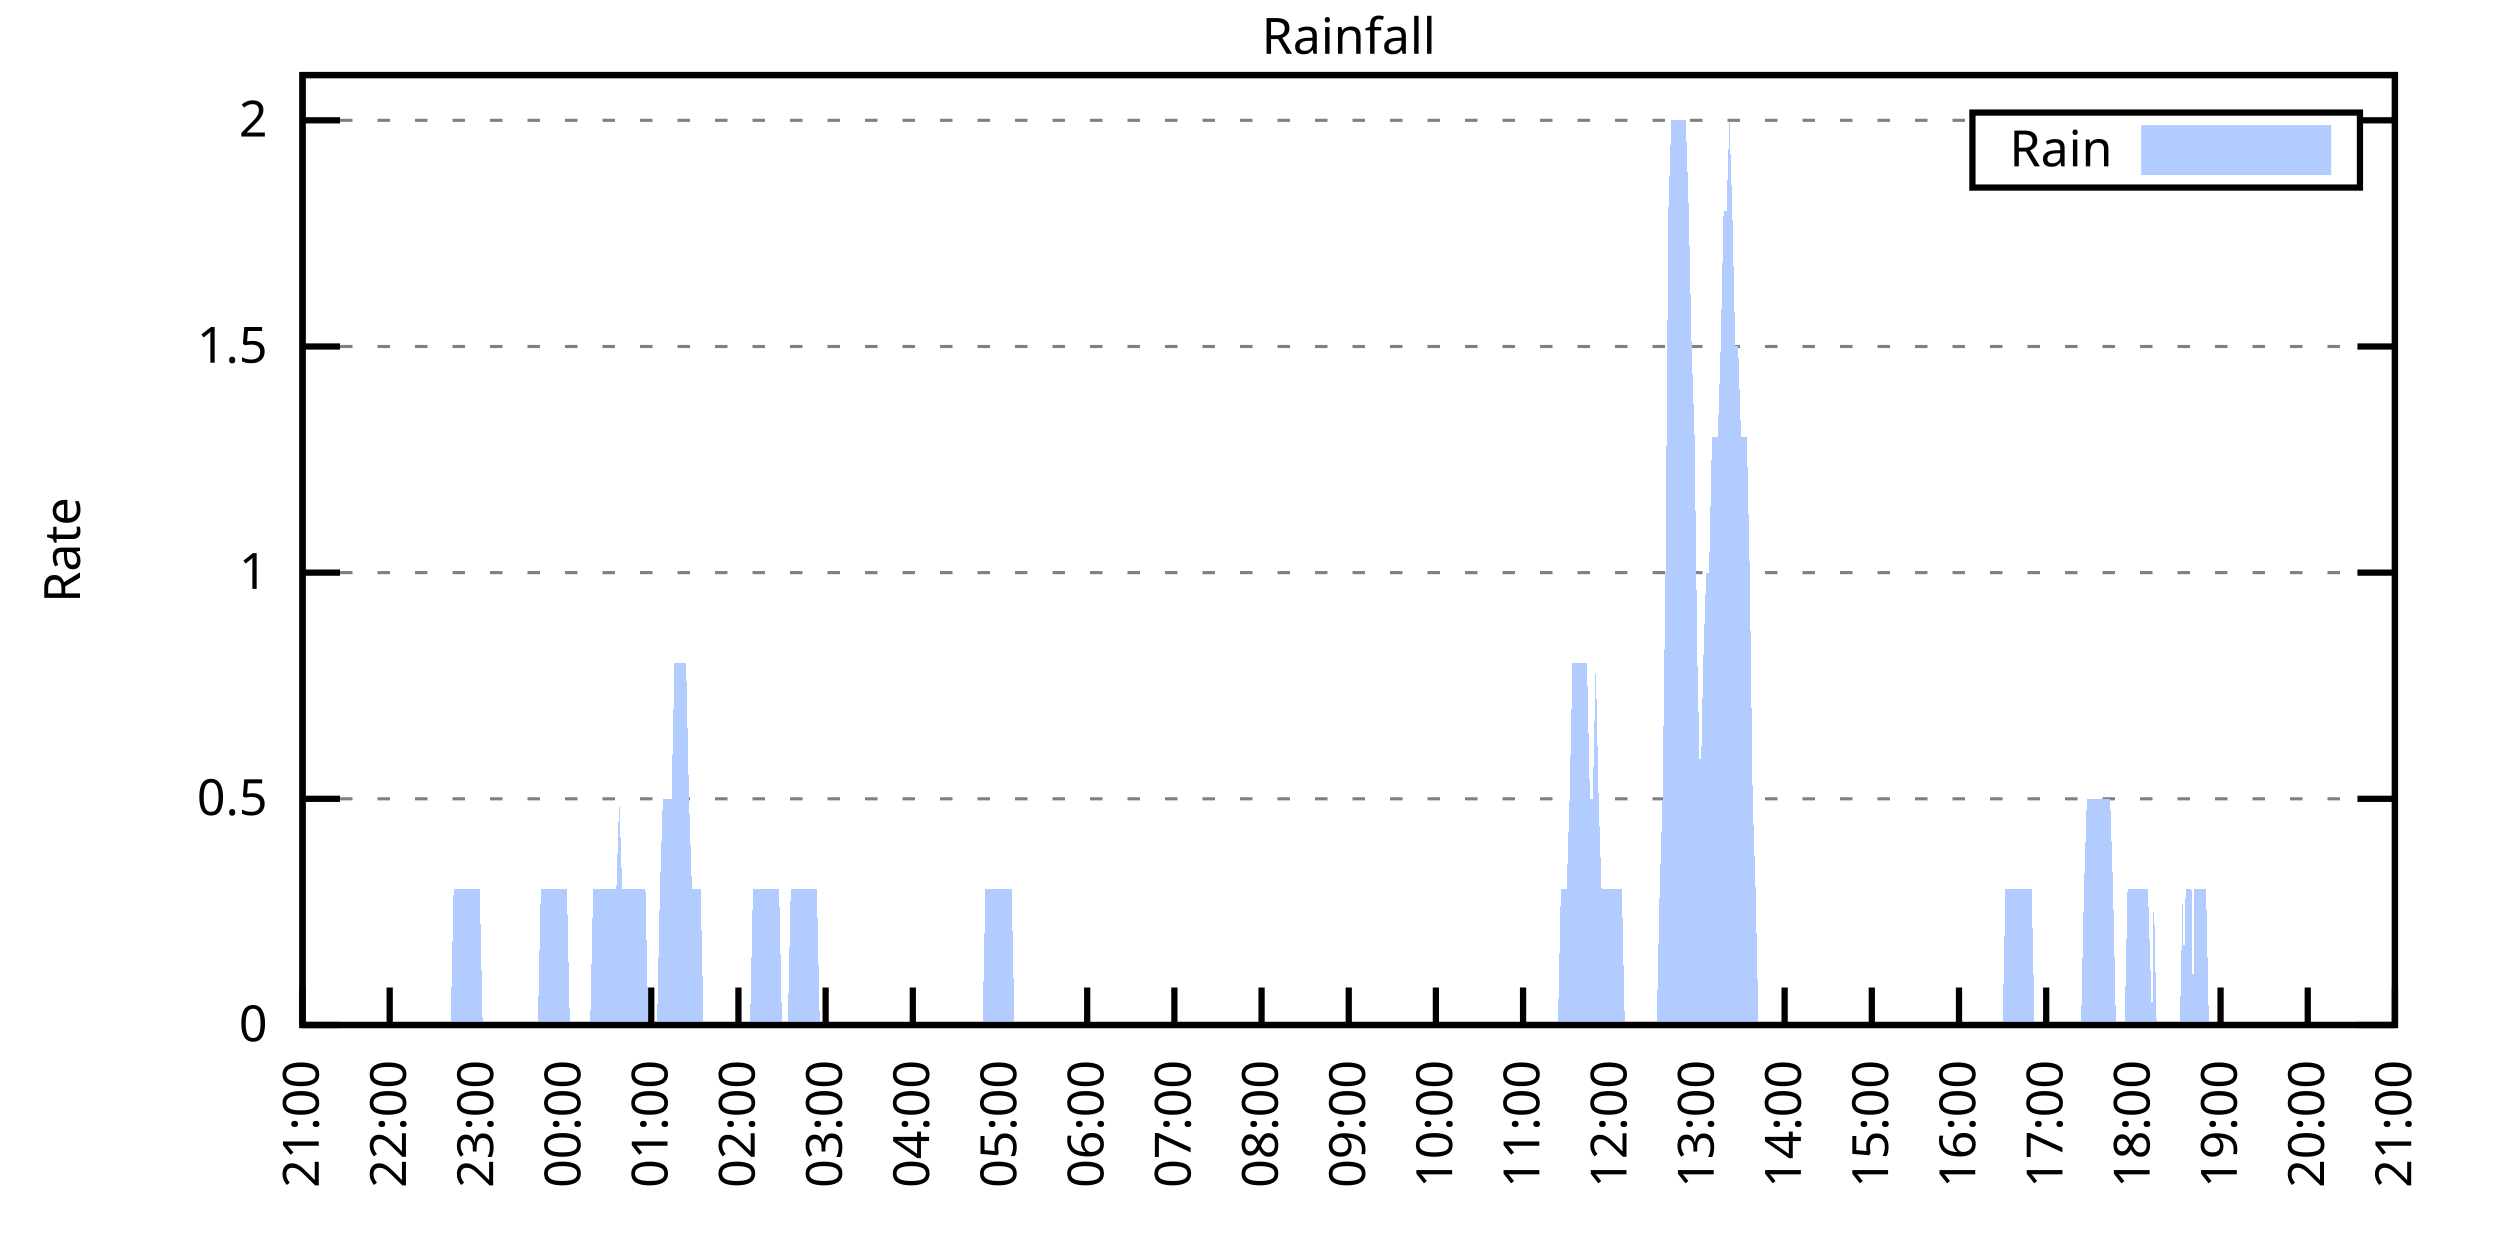
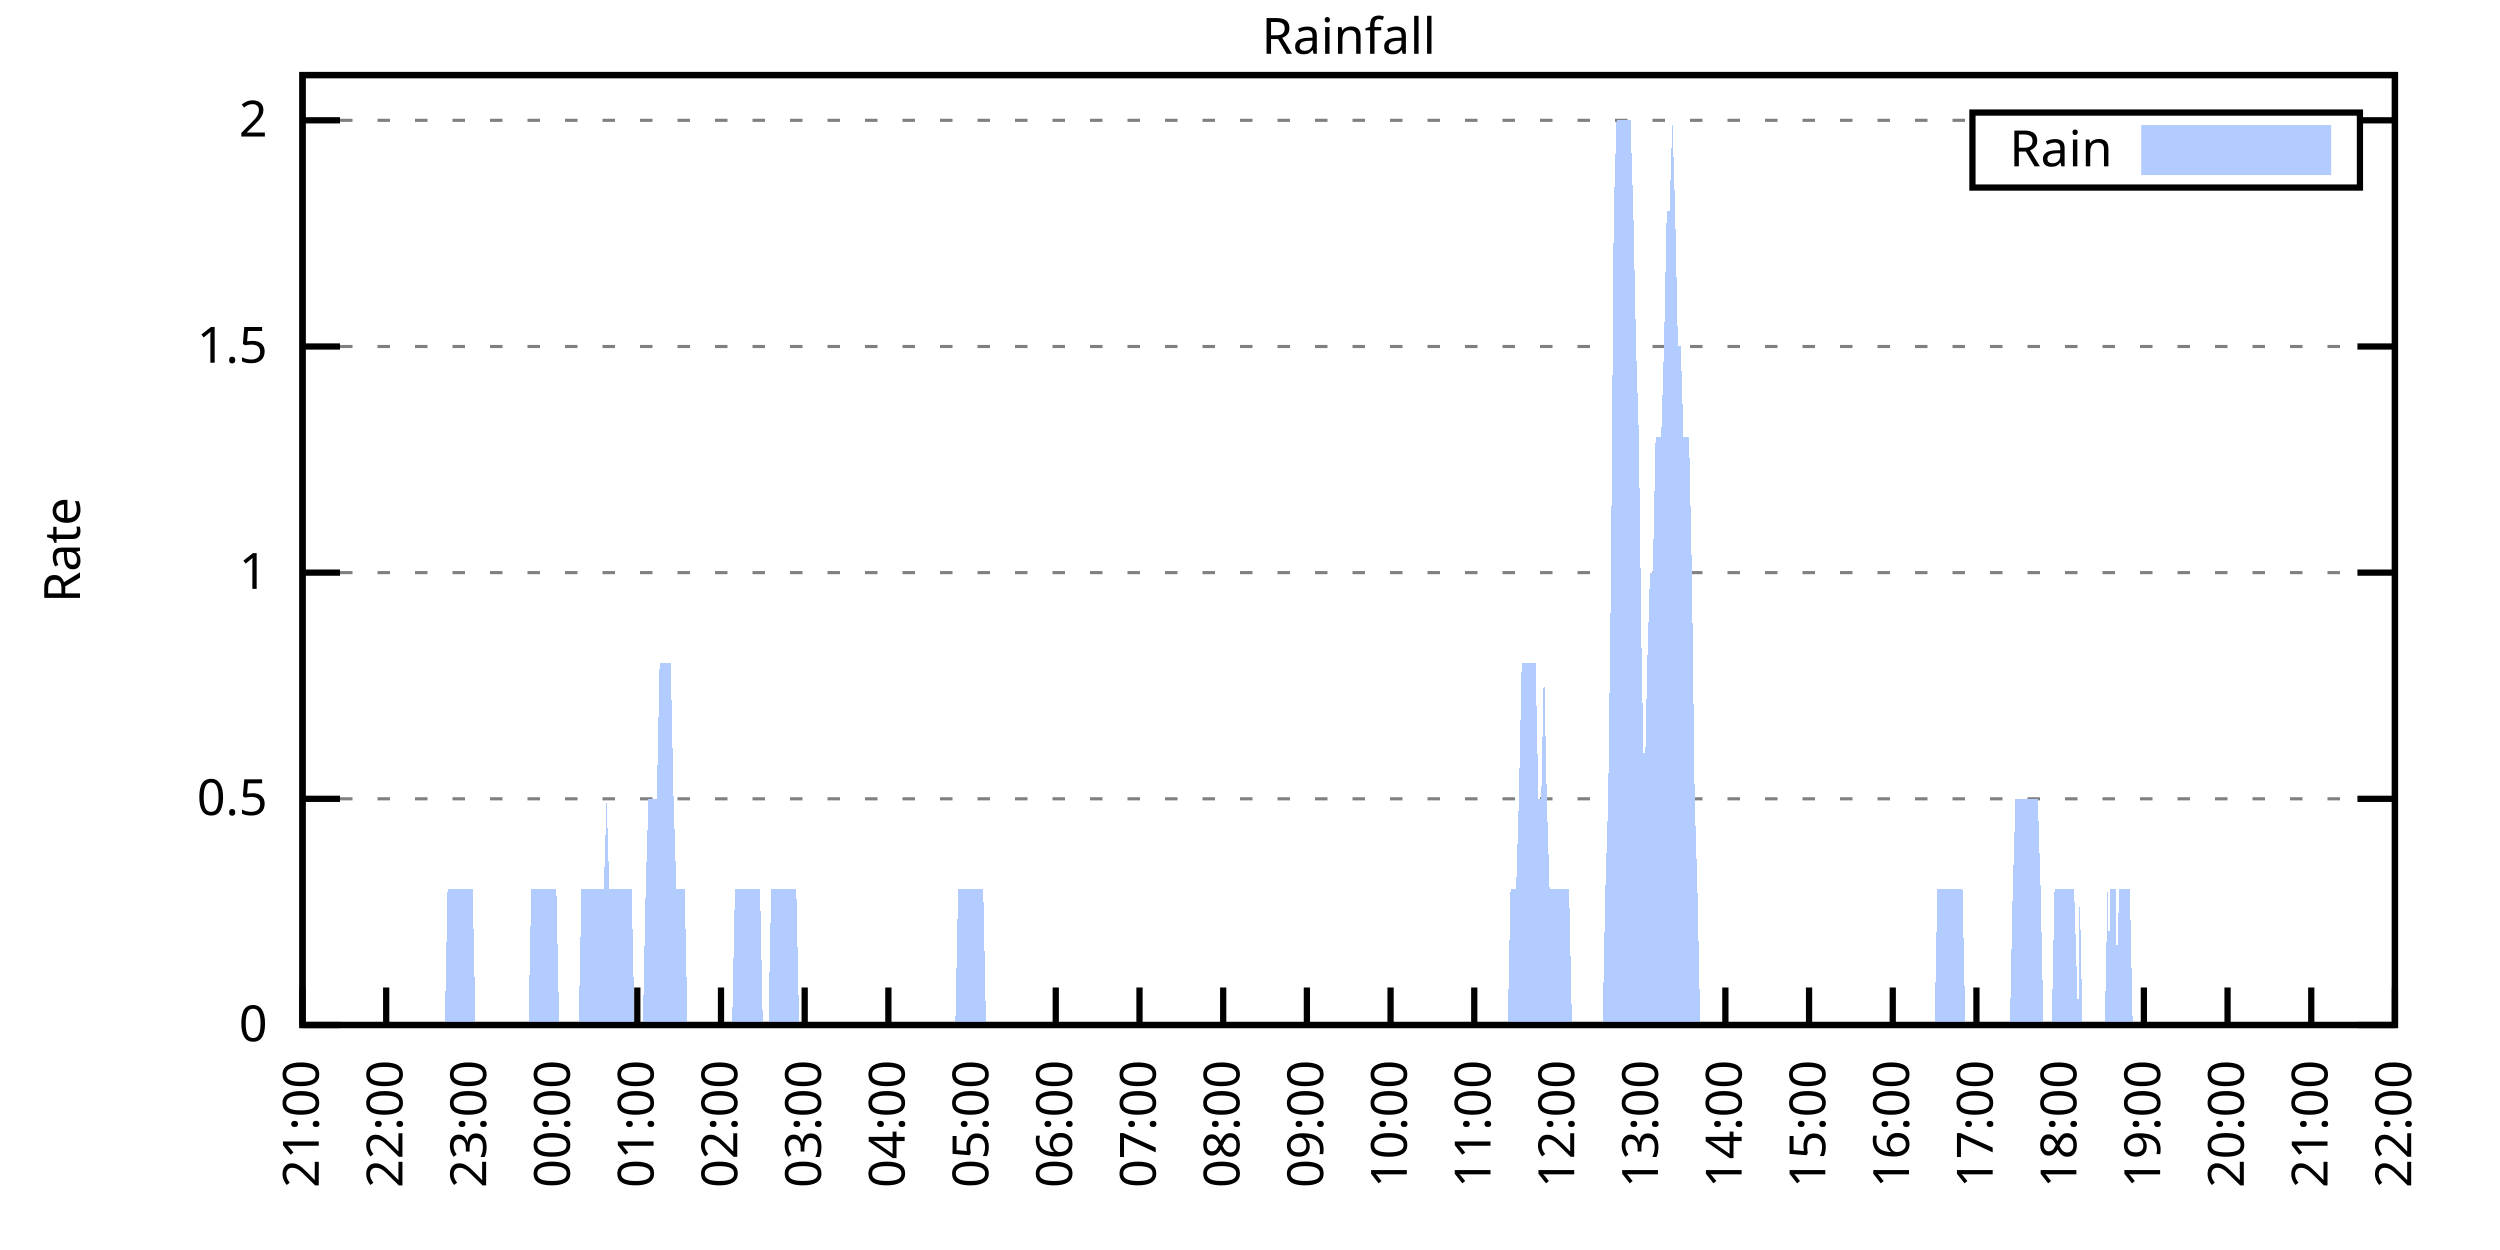
<svg xmlns="http://www.w3.org/2000/svg" xmlns:xlink="http://www.w3.org/1999/xlink" width="400" height="200" viewBox="0 0 400 200">
  <g id="gnuplot_canvas">
    <rect x="0" y="0" width="400" height="200" fill="none" />
    <defs>
      <circle id="gpDot" r="0.5" stroke-width="0.5" stroke="currentColor" />
      <path id="gpPt0" stroke-width="0.333" stroke="currentColor" d="M-1,0 h2 M0,-1 v2" />
      <path id="gpPt1" stroke-width="0.333" stroke="currentColor" d="M-1,-1 L1,1 M1,-1 L-1,1" />
      <path id="gpPt2" stroke-width="0.333" stroke="currentColor" d="M-1,0 L1,0 M0,-1 L0,1 M-1,-1 L1,1 M-1,1 L1,-1" />
      <rect id="gpPt3" stroke-width="0.333" stroke="currentColor" x="-1" y="-1" width="2" height="2" />
      <rect id="gpPt4" stroke-width="0.333" stroke="currentColor" fill="currentColor" x="-1" y="-1" width="2" height="2" />
      <circle id="gpPt5" stroke-width="0.333" stroke="currentColor" cx="0" cy="0" r="1" />
      <use xlink:href="#gpPt5" id="gpPt6" fill="currentColor" stroke="none" />
      <path id="gpPt7" stroke-width="0.333" stroke="currentColor" d="M0,-1.33 L-1.33,0.67 L1.33,0.67 z" />
      <use xlink:href="#gpPt7" id="gpPt8" fill="currentColor" stroke="none" />
      <use xlink:href="#gpPt7" id="gpPt9" stroke="currentColor" transform="rotate(180)" />
      <use xlink:href="#gpPt9" id="gpPt10" fill="currentColor" stroke="none" />
      <use xlink:href="#gpPt3" id="gpPt11" stroke="currentColor" transform="rotate(45)" />
      <use xlink:href="#gpPt11" id="gpPt12" fill="currentColor" stroke="none" />
      <path id="gpPt13" stroke-width="0.333" stroke="currentColor" d="M0,1.330 L1.265,0.411 L0.782,-1.067 L-0.782,-1.076 L-1.265,0.411 z" />
      <use xlink:href="#gpPt13" id="gpPt14" fill="currentColor" stroke="none" />
      <filter id="textbox" filterUnits="objectBoundingBox" x="0" y="0" height="1" width="1">
        <feFlood flood-color="white" flood-opacity="1" result="bgnd" />
        <feComposite in="SourceGraphic" in2="bgnd" operator="atop" />
      </filter>
      <filter id="greybox" filterUnits="objectBoundingBox" x="0" y="0" height="1" width="1">
        <feFlood flood-color="lightgrey" flood-opacity="1" result="grey" />
        <feComposite in="SourceGraphic" in2="grey" operator="atop" />
      </filter>
    </defs>
    <g fill="none" color="white" stroke="currentColor" stroke-width="1.00" stroke-linecap="butt" stroke-linejoin="miter">
</g>
    <g fill="none" color="black" stroke="currentColor" stroke-width="1.00" stroke-linecap="butt" stroke-linejoin="miter">
      <g stroke="none" shape-rendering="crispEdges">
        <polygon fill="rgb(255, 255, 255)" points="48.40,164.00 383.18,164.00 383.18,12.02 48.40,12.02 " />
      </g>
    </g>
    <g fill="none" color="black" stroke="currentColor" stroke-width="1.00" stroke-linecap="butt" stroke-linejoin="miter">
</g>
    <g fill="none" color="black" stroke="black" stroke-width="0.50" stroke-linecap="butt" stroke-linejoin="miter">
</g>
    <g fill="none" color="gray" stroke="currentColor" stroke-width="0.50" stroke-linecap="butt" stroke-linejoin="miter">
      <path stroke="gray" stroke-dasharray="2,4" class="gridline" d="M48.40,164.00 L383.19,164.00  " />
    </g>
    <g fill="none" color="gray" stroke="gray" stroke-width="1.00" stroke-linecap="butt" stroke-linejoin="miter">
</g>
    <g fill="none" color="black" stroke="currentColor" stroke-width="1.00" stroke-linecap="butt" stroke-linejoin="miter">
      <path stroke="black" d="M48.40,164.00 L54.40,164.00 M383.19,164.00 L377.19,164.00  " />
      <g transform="translate(42.80,166.60)" stroke="none" fill="black" font-family="Sans" font-size="8.00" text-anchor="end">
        <text>
          <tspan font-family="Sans"> 0</tspan>
        </text>
      </g>
    </g>
    <g fill="none" color="black" stroke="currentColor" stroke-width="1.00" stroke-linecap="butt" stroke-linejoin="miter">
</g>
    <g fill="none" color="black" stroke="black" stroke-width="0.50" stroke-linecap="butt" stroke-linejoin="miter">
</g>
    <g fill="none" color="gray" stroke="currentColor" stroke-width="0.50" stroke-linecap="butt" stroke-linejoin="miter">
      <path stroke="gray" stroke-dasharray="2,4" class="gridline" d="M48.40,127.81 L383.19,127.81  " />
    </g>
    <g fill="none" color="gray" stroke="gray" stroke-width="1.00" stroke-linecap="butt" stroke-linejoin="miter">
</g>
    <g fill="none" color="black" stroke="currentColor" stroke-width="1.00" stroke-linecap="butt" stroke-linejoin="miter">
      <path stroke="black" d="M48.40,127.81 L54.40,127.81 M383.19,127.81 L377.19,127.81  " />
      <g transform="translate(42.80,130.41)" stroke="none" fill="black" font-family="Sans" font-size="8.00" text-anchor="end">
        <text>
          <tspan font-family="Sans"> 0.5</tspan>
        </text>
      </g>
    </g>
    <g fill="none" color="black" stroke="currentColor" stroke-width="1.00" stroke-linecap="butt" stroke-linejoin="miter">
</g>
    <g fill="none" color="black" stroke="black" stroke-width="0.50" stroke-linecap="butt" stroke-linejoin="miter">
</g>
    <g fill="none" color="gray" stroke="currentColor" stroke-width="0.50" stroke-linecap="butt" stroke-linejoin="miter">
      <path stroke="gray" stroke-dasharray="2,4" class="gridline" d="M48.40,91.62 L383.19,91.62  " />
    </g>
    <g fill="none" color="gray" stroke="gray" stroke-width="1.00" stroke-linecap="butt" stroke-linejoin="miter">
</g>
    <g fill="none" color="black" stroke="currentColor" stroke-width="1.00" stroke-linecap="butt" stroke-linejoin="miter">
      <path stroke="black" d="M48.40,91.62 L54.40,91.62 M383.19,91.62 L377.19,91.62  " />
      <g transform="translate(42.80,94.22)" stroke="none" fill="black" font-family="Sans" font-size="8.00" text-anchor="end">
        <text>
          <tspan font-family="Sans"> 1</tspan>
        </text>
      </g>
    </g>
    <g fill="none" color="black" stroke="currentColor" stroke-width="1.00" stroke-linecap="butt" stroke-linejoin="miter">
</g>
    <g fill="none" color="black" stroke="black" stroke-width="0.50" stroke-linecap="butt" stroke-linejoin="miter">
</g>
    <g fill="none" color="gray" stroke="currentColor" stroke-width="0.50" stroke-linecap="butt" stroke-linejoin="miter">
      <path stroke="gray" stroke-dasharray="2,4" class="gridline" d="M48.40,55.44 L383.19,55.44  " />
    </g>
    <g fill="none" color="gray" stroke="gray" stroke-width="1.00" stroke-linecap="butt" stroke-linejoin="miter">
</g>
    <g fill="none" color="black" stroke="currentColor" stroke-width="1.00" stroke-linecap="butt" stroke-linejoin="miter">
      <path stroke="black" d="M48.40,55.44 L54.40,55.44 M383.19,55.44 L377.19,55.44  " />
      <g transform="translate(42.80,58.04)" stroke="none" fill="black" font-family="Sans" font-size="8.00" text-anchor="end">
        <text>
          <tspan font-family="Sans"> 1.5</tspan>
        </text>
      </g>
    </g>
    <g fill="none" color="black" stroke="currentColor" stroke-width="1.00" stroke-linecap="butt" stroke-linejoin="miter">
</g>
    <g fill="none" color="black" stroke="black" stroke-width="0.50" stroke-linecap="butt" stroke-linejoin="miter">
</g>
    <g fill="none" color="gray" stroke="currentColor" stroke-width="0.50" stroke-linecap="butt" stroke-linejoin="miter">
      <path stroke="gray" stroke-dasharray="2,4" class="gridline" d="M48.40,19.25 L315.59,19.25 M377.59,19.25 L383.19,19.25  " />
    </g>
    <g fill="none" color="gray" stroke="gray" stroke-width="1.00" stroke-linecap="butt" stroke-linejoin="miter">
</g>
    <g fill="none" color="black" stroke="currentColor" stroke-width="1.00" stroke-linecap="butt" stroke-linejoin="miter">
      <path stroke="black" d="M48.40,19.25 L54.40,19.25 M383.19,19.25 L377.19,19.25  " />
      <g transform="translate(42.80,21.85)" stroke="none" fill="black" font-family="Sans" font-size="8.00" text-anchor="end">
        <text>
          <tspan font-family="Sans"> 2</tspan>
        </text>
      </g>
    </g>
    <g fill="none" color="black" stroke="currentColor" stroke-width="1.00" stroke-linecap="butt" stroke-linejoin="miter">
      <path stroke="black" d="M48.40,164.00 L48.40,158.00  " />
      <g transform="translate(51.00,169.60) rotate(270.00)" stroke="none" fill="black" font-family="Sans" font-size="8.00" text-anchor="end">
        <text>
          <tspan font-family="Sans">21:00</tspan>
        </text>
      </g>
    </g>
    <g fill="none" color="black" stroke="currentColor" stroke-width="1.00" stroke-linecap="butt" stroke-linejoin="miter">
-       <path stroke="black" d="M62.35,164.00 L62.35,158.00  " />
-       <g transform="translate(64.95,169.60) rotate(270.00)" stroke="none" fill="black" font-family="Sans" font-size="8.00" text-anchor="end">
+       <path stroke="black" d="M61.79,164.00 L61.79,158.00  " />
+       <g transform="translate(64.39,169.60) rotate(270.00)" stroke="none" fill="black" font-family="Sans" font-size="8.00" text-anchor="end">
        <text>
          <tspan font-family="Sans">22:00</tspan>
        </text>
      </g>
    </g>
    <g fill="none" color="black" stroke="currentColor" stroke-width="1.00" stroke-linecap="butt" stroke-linejoin="miter">
-       <path stroke="black" d="M76.30,164.00 L76.30,158.00  " />
-       <g transform="translate(78.90,169.60) rotate(270.00)" stroke="none" fill="black" font-family="Sans" font-size="8.00" text-anchor="end">
+       <path stroke="black" d="M75.18,164.00 L75.18,158.00  " />
+       <g transform="translate(77.78,169.60) rotate(270.00)" stroke="none" fill="black" font-family="Sans" font-size="8.00" text-anchor="end">
        <text>
          <tspan font-family="Sans">23:00</tspan>
        </text>
      </g>
    </g>
    <g fill="none" color="black" stroke="currentColor" stroke-width="1.00" stroke-linecap="butt" stroke-linejoin="miter">
-       <path stroke="black" d="M90.25,164.00 L90.25,158.00  " />
-       <g transform="translate(92.85,169.60) rotate(270.00)" stroke="none" fill="black" font-family="Sans" font-size="8.00" text-anchor="end">
+       <path stroke="black" d="M88.57,164.00 L88.57,158.00  " />
+       <g transform="translate(91.17,169.60) rotate(270.00)" stroke="none" fill="black" font-family="Sans" font-size="8.00" text-anchor="end">
        <text>
          <tspan font-family="Sans">00:00</tspan>
        </text>
      </g>
    </g>
    <g fill="none" color="black" stroke="currentColor" stroke-width="1.00" stroke-linecap="butt" stroke-linejoin="miter">
-       <path stroke="black" d="M104.20,164.00 L104.20,158.00  " />
-       <g transform="translate(106.80,169.60) rotate(270.00)" stroke="none" fill="black" font-family="Sans" font-size="8.00" text-anchor="end">
+       <path stroke="black" d="M101.97,164.00 L101.97,158.00  " />
+       <g transform="translate(104.57,169.60) rotate(270.00)" stroke="none" fill="black" font-family="Sans" font-size="8.00" text-anchor="end">
        <text>
          <tspan font-family="Sans">01:00</tspan>
        </text>
      </g>
    </g>
    <g fill="none" color="black" stroke="currentColor" stroke-width="1.00" stroke-linecap="butt" stroke-linejoin="miter">
-       <path stroke="black" d="M118.15,164.00 L118.15,158.00  " />
-       <g transform="translate(120.75,169.60) rotate(270.00)" stroke="none" fill="black" font-family="Sans" font-size="8.00" text-anchor="end">
+       <path stroke="black" d="M115.36,164.00 L115.36,158.00  " />
+       <g transform="translate(117.96,169.60) rotate(270.00)" stroke="none" fill="black" font-family="Sans" font-size="8.00" text-anchor="end">
        <text>
          <tspan font-family="Sans">02:00</tspan>
        </text>
      </g>
    </g>
    <g fill="none" color="black" stroke="currentColor" stroke-width="1.00" stroke-linecap="butt" stroke-linejoin="miter">
-       <path stroke="black" d="M132.10,164.00 L132.10,158.00  " />
-       <g transform="translate(134.70,169.60) rotate(270.00)" stroke="none" fill="black" font-family="Sans" font-size="8.00" text-anchor="end">
+       <path stroke="black" d="M128.75,164.00 L128.75,158.00  " />
+       <g transform="translate(131.35,169.60) rotate(270.00)" stroke="none" fill="black" font-family="Sans" font-size="8.00" text-anchor="end">
        <text>
          <tspan font-family="Sans">03:00</tspan>
        </text>
      </g>
    </g>
    <g fill="none" color="black" stroke="currentColor" stroke-width="1.00" stroke-linecap="butt" stroke-linejoin="miter">
-       <path stroke="black" d="M146.05,164.00 L146.05,158.00  " />
-       <g transform="translate(148.65,169.60) rotate(270.00)" stroke="none" fill="black" font-family="Sans" font-size="8.00" text-anchor="end">
+       <path stroke="black" d="M142.14,164.00 L142.14,158.00  " />
+       <g transform="translate(144.74,169.60) rotate(270.00)" stroke="none" fill="black" font-family="Sans" font-size="8.00" text-anchor="end">
        <text>
          <tspan font-family="Sans">04:00</tspan>
        </text>
      </g>
    </g>
    <g fill="none" color="black" stroke="currentColor" stroke-width="1.00" stroke-linecap="butt" stroke-linejoin="miter">
-       <path stroke="black" d="M160.00,164.00 L160.00,158.00  " />
-       <g transform="translate(162.60,169.60) rotate(270.00)" stroke="none" fill="black" font-family="Sans" font-size="8.00" text-anchor="end">
+       <path stroke="black" d="M155.53,164.00 L155.53,158.00  " />
+       <g transform="translate(158.13,169.60) rotate(270.00)" stroke="none" fill="black" font-family="Sans" font-size="8.00" text-anchor="end">
        <text>
          <tspan font-family="Sans">05:00</tspan>
        </text>
      </g>
    </g>
    <g fill="none" color="black" stroke="currentColor" stroke-width="1.00" stroke-linecap="butt" stroke-linejoin="miter">
-       <path stroke="black" d="M173.95,164.00 L173.95,158.00  " />
-       <g transform="translate(176.55,169.60) rotate(270.00)" stroke="none" fill="black" font-family="Sans" font-size="8.00" text-anchor="end">
+       <path stroke="black" d="M168.92,164.00 L168.92,158.00  " />
+       <g transform="translate(171.52,169.60) rotate(270.00)" stroke="none" fill="black" font-family="Sans" font-size="8.00" text-anchor="end">
        <text>
          <tspan font-family="Sans">06:00</tspan>
        </text>
      </g>
    </g>
    <g fill="none" color="black" stroke="currentColor" stroke-width="1.00" stroke-linecap="butt" stroke-linejoin="miter">
-       <path stroke="black" d="M187.90,164.00 L187.90,158.00  " />
-       <g transform="translate(190.50,169.60) rotate(270.00)" stroke="none" fill="black" font-family="Sans" font-size="8.00" text-anchor="end">
+       <path stroke="black" d="M182.32,164.00 L182.32,158.00  " />
+       <g transform="translate(184.92,169.60) rotate(270.00)" stroke="none" fill="black" font-family="Sans" font-size="8.00" text-anchor="end">
        <text>
          <tspan font-family="Sans">07:00</tspan>
        </text>
      </g>
    </g>
    <g fill="none" color="black" stroke="currentColor" stroke-width="1.00" stroke-linecap="butt" stroke-linejoin="miter">
-       <path stroke="black" d="M201.85,164.00 L201.85,158.00  " />
-       <g transform="translate(204.45,169.60) rotate(270.00)" stroke="none" fill="black" font-family="Sans" font-size="8.00" text-anchor="end">
+       <path stroke="black" d="M195.71,164.00 L195.71,158.00  " />
+       <g transform="translate(198.31,169.60) rotate(270.00)" stroke="none" fill="black" font-family="Sans" font-size="8.00" text-anchor="end">
        <text>
          <tspan font-family="Sans">08:00</tspan>
        </text>
      </g>
    </g>
    <g fill="none" color="black" stroke="currentColor" stroke-width="1.00" stroke-linecap="butt" stroke-linejoin="miter">
-       <path stroke="black" d="M215.80,164.00 L215.80,158.00  " />
-       <g transform="translate(218.40,169.60) rotate(270.00)" stroke="none" fill="black" font-family="Sans" font-size="8.00" text-anchor="end">
+       <path stroke="black" d="M209.10,164.00 L209.10,158.00  " />
+       <g transform="translate(211.70,169.60) rotate(270.00)" stroke="none" fill="black" font-family="Sans" font-size="8.00" text-anchor="end">
        <text>
          <tspan font-family="Sans">09:00</tspan>
        </text>
      </g>
    </g>
    <g fill="none" color="black" stroke="currentColor" stroke-width="1.00" stroke-linecap="butt" stroke-linejoin="miter">
-       <path stroke="black" d="M229.74,164.00 L229.74,158.00  " />
-       <g transform="translate(232.34,169.60) rotate(270.00)" stroke="none" fill="black" font-family="Sans" font-size="8.00" text-anchor="end">
+       <path stroke="black" d="M222.49,164.00 L222.49,158.00  " />
+       <g transform="translate(225.09,169.60) rotate(270.00)" stroke="none" fill="black" font-family="Sans" font-size="8.00" text-anchor="end">
        <text>
          <tspan font-family="Sans">10:00</tspan>
        </text>
      </g>
    </g>
    <g fill="none" color="black" stroke="currentColor" stroke-width="1.00" stroke-linecap="butt" stroke-linejoin="miter">
-       <path stroke="black" d="M243.69,164.00 L243.69,158.00  " />
-       <g transform="translate(246.29,169.60) rotate(270.00)" stroke="none" fill="black" font-family="Sans" font-size="8.00" text-anchor="end">
+       <path stroke="black" d="M235.88,164.00 L235.88,158.00  " />
+       <g transform="translate(238.48,169.60) rotate(270.00)" stroke="none" fill="black" font-family="Sans" font-size="8.00" text-anchor="end">
        <text>
          <tspan font-family="Sans">11:00</tspan>
        </text>
      </g>
    </g>
    <g fill="none" color="black" stroke="currentColor" stroke-width="1.00" stroke-linecap="butt" stroke-linejoin="miter">
-       <path stroke="black" d="M257.64,164.00 L257.64,158.00  " />
-       <g transform="translate(260.24,169.60) rotate(270.00)" stroke="none" fill="black" font-family="Sans" font-size="8.00" text-anchor="end">
+       <path stroke="black" d="M249.27,164.00 L249.27,158.00  " />
+       <g transform="translate(251.87,169.60) rotate(270.00)" stroke="none" fill="black" font-family="Sans" font-size="8.00" text-anchor="end">
        <text>
          <tspan font-family="Sans">12:00</tspan>
        </text>
      </g>
    </g>
    <g fill="none" color="black" stroke="currentColor" stroke-width="1.00" stroke-linecap="butt" stroke-linejoin="miter">
-       <path stroke="black" d="M271.59,164.00 L271.59,158.00  " />
-       <g transform="translate(274.19,169.60) rotate(270.00)" stroke="none" fill="black" font-family="Sans" font-size="8.00" text-anchor="end">
+       <path stroke="black" d="M262.67,164.00 L262.67,158.00  " />
+       <g transform="translate(265.27,169.60) rotate(270.00)" stroke="none" fill="black" font-family="Sans" font-size="8.00" text-anchor="end">
        <text>
          <tspan font-family="Sans">13:00</tspan>
        </text>
      </g>
    </g>
    <g fill="none" color="black" stroke="currentColor" stroke-width="1.00" stroke-linecap="butt" stroke-linejoin="miter">
-       <path stroke="black" d="M285.54,164.00 L285.54,158.00  " />
-       <g transform="translate(288.14,169.60) rotate(270.00)" stroke="none" fill="black" font-family="Sans" font-size="8.00" text-anchor="end">
+       <path stroke="black" d="M276.06,164.00 L276.06,158.00  " />
+       <g transform="translate(278.66,169.60) rotate(270.00)" stroke="none" fill="black" font-family="Sans" font-size="8.00" text-anchor="end">
        <text>
          <tspan font-family="Sans">14:00</tspan>
        </text>
      </g>
    </g>
    <g fill="none" color="black" stroke="currentColor" stroke-width="1.00" stroke-linecap="butt" stroke-linejoin="miter">
-       <path stroke="black" d="M299.49,164.00 L299.49,158.00  " />
-       <g transform="translate(302.09,169.60) rotate(270.00)" stroke="none" fill="black" font-family="Sans" font-size="8.00" text-anchor="end">
+       <path stroke="black" d="M289.45,164.00 L289.45,158.00  " />
+       <g transform="translate(292.05,169.60) rotate(270.00)" stroke="none" fill="black" font-family="Sans" font-size="8.00" text-anchor="end">
        <text>
          <tspan font-family="Sans">15:00</tspan>
        </text>
      </g>
    </g>
    <g fill="none" color="black" stroke="currentColor" stroke-width="1.00" stroke-linecap="butt" stroke-linejoin="miter">
-       <path stroke="black" d="M313.44,164.00 L313.44,158.00  " />
-       <g transform="translate(316.04,169.60) rotate(270.00)" stroke="none" fill="black" font-family="Sans" font-size="8.00" text-anchor="end">
+       <path stroke="black" d="M302.84,164.00 L302.84,158.00  " />
+       <g transform="translate(305.44,169.60) rotate(270.00)" stroke="none" fill="black" font-family="Sans" font-size="8.00" text-anchor="end">
        <text>
          <tspan font-family="Sans">16:00</tspan>
        </text>
      </g>
    </g>
    <g fill="none" color="black" stroke="currentColor" stroke-width="1.00" stroke-linecap="butt" stroke-linejoin="miter">
-       <path stroke="black" d="M327.39,164.00 L327.39,158.00  " />
-       <g transform="translate(329.99,169.60) rotate(270.00)" stroke="none" fill="black" font-family="Sans" font-size="8.00" text-anchor="end">
+       <path stroke="black" d="M316.23,164.00 L316.23,158.00  " />
+       <g transform="translate(318.83,169.60) rotate(270.00)" stroke="none" fill="black" font-family="Sans" font-size="8.00" text-anchor="end">
        <text>
          <tspan font-family="Sans">17:00</tspan>
        </text>
      </g>
    </g>
    <g fill="none" color="black" stroke="currentColor" stroke-width="1.00" stroke-linecap="butt" stroke-linejoin="miter">
-       <path stroke="black" d="M341.34,164.00 L341.34,158.00  " />
-       <g transform="translate(343.94,169.60) rotate(270.00)" stroke="none" fill="black" font-family="Sans" font-size="8.00" text-anchor="end">
+       <path stroke="black" d="M329.62,164.00 L329.62,158.00  " />
+       <g transform="translate(332.22,169.60) rotate(270.00)" stroke="none" fill="black" font-family="Sans" font-size="8.00" text-anchor="end">
        <text>
          <tspan font-family="Sans">18:00</tspan>
        </text>
      </g>
    </g>
    <g fill="none" color="black" stroke="currentColor" stroke-width="1.00" stroke-linecap="butt" stroke-linejoin="miter">
-       <path stroke="black" d="M355.29,164.00 L355.29,158.00  " />
-       <g transform="translate(357.89,169.60) rotate(270.00)" stroke="none" fill="black" font-family="Sans" font-size="8.00" text-anchor="end">
+       <path stroke="black" d="M343.02,164.00 L343.02,158.00  " />
+       <g transform="translate(345.62,169.60) rotate(270.00)" stroke="none" fill="black" font-family="Sans" font-size="8.00" text-anchor="end">
        <text>
          <tspan font-family="Sans">19:00</tspan>
        </text>
      </g>
    </g>
    <g fill="none" color="black" stroke="currentColor" stroke-width="1.00" stroke-linecap="butt" stroke-linejoin="miter">
-       <path stroke="black" d="M369.24,164.00 L369.24,158.00  " />
-       <g transform="translate(371.84,169.60) rotate(270.00)" stroke="none" fill="black" font-family="Sans" font-size="8.00" text-anchor="end">
+       <path stroke="black" d="M356.41,164.00 L356.41,158.00  " />
+       <g transform="translate(359.01,169.60) rotate(270.00)" stroke="none" fill="black" font-family="Sans" font-size="8.00" text-anchor="end">
        <text>
          <tspan font-family="Sans">20:00</tspan>
+         </text>
+       </g>
+     </g>
+     <g fill="none" color="black" stroke="currentColor" stroke-width="1.00" stroke-linecap="butt" stroke-linejoin="miter">
+       <path stroke="black" d="M369.80,164.00 L369.80,158.00  " />
+       <g transform="translate(372.40,169.60) rotate(270.00)" stroke="none" fill="black" font-family="Sans" font-size="8.00" text-anchor="end">
+         <text>
+           <tspan font-family="Sans">21:00</tspan>
        </text>
      </g>
    </g>
    <g fill="none" color="black" stroke="currentColor" stroke-width="1.00" stroke-linecap="butt" stroke-linejoin="miter">
      <path stroke="black" d="M383.19,164.00 L383.19,158.00  " />
      <g transform="translate(385.79,169.60) rotate(270.00)" stroke="none" fill="black" font-family="Sans" font-size="8.00" text-anchor="end">
        <text>
-           <tspan font-family="Sans">21:00</tspan>
+           <tspan font-family="Sans">22:00</tspan>
        </text>
      </g>
    </g>
    <g fill="none" color="black" stroke="currentColor" stroke-width="1.00" stroke-linecap="butt" stroke-linejoin="miter">
</g>
    <g fill="none" color="black" stroke="currentColor" stroke-width="1.00" stroke-linecap="butt" stroke-linejoin="miter">
      <path stroke="black" d="M48.40,12.01 L48.40,164.00 L383.19,164.00 L383.19,12.01 L48.40,12.01 Z  " />
    </g>
    <g fill="none" color="black" stroke="currentColor" stroke-width="1.00" stroke-linecap="butt" stroke-linejoin="miter">
</g>
    <g fill="none" color="black" stroke="currentColor" stroke-width="1.00" stroke-linecap="butt" stroke-linejoin="miter">
      <path stroke="black" d="M315.59,30.01 L315.59,18.01 L377.59,18.01 L377.59,30.01 L315.59,30.01 Z  " />
    </g>
    <g id="Rainfall_plot_1">
      <g fill="none" color="white" stroke="black" stroke-width="2.00" stroke-linecap="butt" stroke-linejoin="miter">
</g>
      <g fill="none" color="black" stroke="currentColor" stroke-width="2.00" stroke-linecap="butt" stroke-linejoin="miter">
        <g transform="translate(337.99,26.61)" stroke="none" fill="black" font-family="Sans" font-size="8.00" text-anchor="end">
          <text>
            <tspan font-family="Sans">Rain</tspan>
          </text>
        </g>
      </g>
      <g fill="none" color="black" stroke="currentColor" stroke-width="2.00" stroke-linecap="butt" stroke-linejoin="miter">
        <g stroke="none" shape-rendering="crispEdges">
          <polygon fill="rgb(178, 204, 255)" points="343.59,27.01 371.99,27.01 371.99,21.01 343.59,21.01 " />
        </g>
        <path stroke="rgb(178, 204, 255)" d="M343.59,27.01 L371.99,27.01 L371.99,21.01 L343.59,21.01 L343.59,27.01 Z  " />
      </g>
      <g fill="none" color="black" stroke="currentColor" stroke-width="2.00" stroke-linecap="butt" stroke-linejoin="miter">
        <g stroke="none" shape-rendering="crispEdges">
-           <polygon fill="rgb(178, 204, 255)" points="48.86,164.00 49.33,164.00 49.79,164.00 50.26,164.00 50.72,164.00 51.19,164.00 51.65,164.00 52.12,164.00 52.58,164.00 53.05,164.00 53.51,164.00 53.98,164.00 54.44,164.00 54.91,164.00 55.37,164.00 55.84,164.00 56.30,164.00 56.77,164.00 57.23,164.00 57.70,164.00 58.16,164.00 58.63,164.00 59.09,164.00 59.56,164.00 60.02,164.00 60.49,164.00 60.95,164.00 61.42,164.00 61.88,164.00 62.35,164.00 62.81,164.00 63.28,164.00 63.74,164.00 64.21,164.00 64.67,164.00 65.14,164.00 65.60,164.00 66.07,164.00 66.53,164.00 67.00,164.00 67.46,164.00 67.93,164.00 68.39,164.00 68.86,164.00 69.32,164.00 69.79,164.00 70.25,164.00 70.72,164.00 71.18,164.00 71.65,164.00 72.11,164.00 72.58,142.29 73.04,142.29 73.51,142.29 73.97,142.29 74.44,142.29 74.90,142.29 75.37,142.29 75.83,142.29 76.30,142.29 76.76,142.29 77.23,164.00 77.69,164.00 78.16,164.00 78.62,164.00 79.09,164.00 79.55,164.00 80.02,164.00 80.48,164.00 80.95,164.00 81.41,164.00 81.88,164.00 82.34,164.00 82.81,164.00 83.27,164.00 83.74,164.00 84.20,164.00 84.67,164.00 85.13,164.00 85.60,164.00 86.06,164.00 86.53,142.29 86.99,142.29 87.46,142.29 87.92,142.29 88.39,142.29 88.85,142.29 89.32,142.29 89.78,142.29 90.25,142.29 90.71,142.29 91.18,164.00 91.64,164.00 92.11,164.00 92.57,164.00 93.04,164.00 93.50,164.00 93.97,164.00 94.43,164.00 94.90,142.29 95.36,142.29 95.83,142.29 96.29,142.29 96.76,142.29 97.22,142.29 97.69,142.29 98.15,142.29 98.62,142.29 99.08,127.81 99.55,142.29 100.01,142.29 100.48,142.29 100.94,142.29 101.41,142.29 101.87,142.29 102.34,142.29 102.80,142.29 103.27,142.29 103.73,164.00 104.20,164.00 104.66,164.00 105.13,164.00 105.59,142.29 106.06,127.81 106.52,127.81 106.99,127.81 107.45,127.81 107.92,106.10 108.38,106.10 108.85,106.10 109.31,106.10 109.78,106.10 110.24,127.81 110.71,142.29 111.17,142.29 111.64,142.29 112.10,142.29 112.57,164.00 113.03,164.00 113.50,164.00 113.96,164.00 114.43,164.00 114.89,164.00 115.36,164.00 115.82,164.00 116.29,164.00 116.75,164.00 117.22,164.00 117.68,164.00 118.15,164.00 118.61,164.00 119.08,164.00 119.54,164.00 120.01,164.00 120.47,142.29 120.94,142.29 121.40,142.29 121.87,142.29 122.33,142.29 122.80,142.29 123.26,142.29 123.73,142.29 124.19,142.29 124.66,142.29 125.12,164.00 125.59,164.00 126.05,164.00 126.52,142.29 126.98,142.29 127.45,142.29 127.91,142.29 128.38,142.29 128.84,142.29 129.31,142.29 129.77,142.29 130.24,142.29 130.70,142.29 131.17,164.00 131.63,164.00 132.10,164.00 132.56,164.00 133.03,164.00 133.49,164.00 133.96,164.00 134.42,164.00 134.89,164.00 135.35,164.00 135.82,164.00 136.28,164.00 136.75,164.00 137.21,164.00 137.68,164.00 138.14,164.00 138.61,164.00 139.07,164.00 139.54,164.00 140.00,164.00 140.47,164.00 140.93,164.00 141.40,164.00 141.86,164.00 142.33,164.00 142.79,164.00 143.26,164.00 143.72,164.00 144.19,164.00 144.65,164.00 145.12,164.00 145.58,164.00 146.05,164.00 146.51,164.00 146.98,164.00 147.44,164.00 147.91,164.00 148.37,164.00 148.84,164.00 149.30,164.00 149.77,164.00 150.23,164.00 150.70,164.00 151.16,164.00 151.63,164.00 152.09,164.00 152.56,164.00 153.02,164.00 153.49,164.00 153.95,164.00 154.42,164.00 154.88,164.00 155.35,164.00 155.81,164.00 156.28,164.00 156.74,164.00 157.21,164.00 157.67,142.29 158.14,142.29 158.60,142.29 159.07,142.29 159.53,142.29 160.00,142.29 160.46,142.29 160.93,142.29 161.39,142.29 161.86,142.29 162.32,164.00 162.79,164.00 163.25,164.00 163.72,164.00 164.18,164.00 164.65,164.00 165.11,164.00 165.58,164.00 166.04,164.00 166.51,164.00 166.97,164.00 167.44,164.00 167.90,164.00 168.37,164.00 168.83,164.00 169.30,164.00 169.76,164.00 170.23,164.00 170.69,164.00 171.16,164.00 171.62,164.00 172.09,164.00 172.55,164.00 173.02,164.00 173.48,164.00 173.95,164.00 174.41,164.00 174.88,164.00 175.34,164.00 175.81,164.00 176.27,164.00 176.74,164.00 177.20,164.00 177.67,164.00 178.13,164.00 178.60,164.00 179.06,164.00 179.53,164.00 179.99,164.00 180.46,164.00 180.92,164.00 181.39,164.00 181.85,164.00 182.32,164.00 182.78,164.00 183.25,164.00 183.71,164.00 184.18,164.00 184.64,164.00 185.11,164.00 185.57,164.00 186.04,164.00 186.50,164.00 186.97,164.00 187.43,164.00 187.90,164.00 188.36,164.00 188.83,164.00 189.29,164.00 189.76,164.00 190.22,164.00 190.69,164.00 191.15,164.00 191.62,164.00 192.08,164.00 192.55,164.00 193.01,164.00 193.48,164.00 193.94,164.00 194.41,164.00 194.87,164.00 195.34,164.00 195.80,164.00 196.27,164.00 196.73,164.00 197.20,164.00 197.66,164.00 198.13,164.00 198.59,164.00 199.06,164.00 199.52,164.00 199.99,164.00 200.45,164.00 200.92,164.00 201.38,164.00 201.85,164.00 202.31,164.00 202.78,164.00 203.24,164.00 203.71,164.00 204.17,164.00 204.64,164.00 205.10,164.00 205.57,164.00 206.03,164.00 206.50,164.00 206.96,164.00 207.43,164.00 207.89,164.00 208.36,164.00 208.82,164.00 209.29,164.00 209.75,164.00 210.22,164.00 210.68,164.00 211.15,164.00 211.61,164.00 212.08,164.00 212.54,164.00 213.01,164.00 213.47,164.00 213.94,164.00 214.40,164.00 214.87,164.00 215.33,164.00 215.80,164.00 216.26,164.00 216.72,164.00 217.19,164.00 217.65,164.00 218.12,164.00 218.58,164.00 219.05,164.00 219.51,164.00 219.98,164.00 220.44,164.00 220.91,164.00 221.37,164.00 221.84,164.00 222.30,164.00 222.77,164.00 223.23,164.00 223.70,164.00 224.16,164.00 224.63,164.00 225.09,164.00 225.56,164.00 226.02,164.00 226.49,164.00 226.95,164.00 227.42,164.00 227.88,164.00 228.35,164.00 228.81,164.00 229.28,164.00 229.74,164.00 230.21,164.00 230.67,164.00 231.14,164.00 231.60,164.00 232.07,164.00 232.53,164.00 233.00,164.00 233.46,164.00 233.93,164.00 234.39,164.00 234.86,164.00 235.32,164.00 235.79,164.00 236.25,164.00 236.72,164.00 237.18,164.00 237.65,164.00 238.11,164.00 238.58,164.00 239.04,164.00 239.51,164.00 239.97,164.00 240.44,164.00 240.90,164.00 241.37,164.00 241.83,164.00 242.30,164.00 242.76,164.00 243.23,164.00 243.69,164.00 244.16,164.00 244.62,164.00 245.09,164.00 245.55,164.00 246.02,164.00 246.48,164.00 246.95,164.00 247.41,164.00 247.88,164.00 248.34,164.00 248.81,164.00 249.27,164.00 249.74,142.29 250.20,142.29 250.67,142.29 251.13,127.81 251.60,106.10 252.06,106.10 252.53,106.10 252.99,106.10 253.46,106.10 253.92,106.10 254.39,127.81 254.85,127.81 255.32,106.10 255.78,127.81 256.25,142.29 256.71,142.29 257.18,142.29 257.64,142.29 258.11,142.29 258.57,142.29 259.04,142.29 259.50,142.29 259.97,164.00 260.43,164.00 260.90,164.00 261.36,164.00 261.83,164.00 262.29,164.00 262.76,164.00 263.22,164.00 263.69,164.00 264.15,164.00 264.62,164.00 265.08,164.00 265.55,142.29 266.01,127.81 266.48,91.62 266.94,33.72 267.41,19.25 267.87,19.25 268.34,19.25 268.80,19.25 269.27,19.25 269.73,19.25 270.20,33.72 270.66,55.44 271.13,69.91 271.59,106.10 272.06,127.81 272.52,106.10 272.99,91.62 273.45,91.62 273.92,69.91 274.38,69.91 274.85,69.91 275.31,55.44 275.78,33.72 276.24,33.72 276.71,19.25 277.17,33.72 277.64,55.44 278.10,55.44 278.57,69.91 279.03,69.91 279.50,69.91 279.96,91.62 280.43,127.81 280.89,142.29 281.36,164.00 281.82,164.00 282.29,164.00 282.75,164.00 283.22,164.00 283.68,164.00 284.15,164.00 284.61,164.00 285.08,164.00 285.54,164.00 286.01,164.00 286.47,164.00 286.94,164.00 287.40,164.00 287.87,164.00 288.33,164.00 288.80,164.00 289.26,164.00 289.73,164.00 290.19,164.00 290.66,164.00 291.12,164.00 291.59,164.00 292.05,164.00 292.52,164.00 292.98,164.00 293.45,164.00 293.91,164.00 294.38,164.00 294.84,164.00 295.31,164.00 295.77,164.00 296.24,164.00 296.70,164.00 297.17,164.00 297.63,164.00 298.10,164.00 298.56,164.00 299.03,164.00 299.49,164.00 299.96,164.00 300.42,164.00 300.89,164.00 301.35,164.00 301.82,164.00 302.28,164.00 302.75,164.00 303.21,164.00 303.68,164.00 304.14,164.00 304.61,164.00 305.07,164.00 305.54,164.00 306.00,164.00 306.47,164.00 306.93,164.00 307.40,164.00 307.86,164.00 308.33,164.00 308.79,164.00 309.26,164.00 309.72,164.00 310.19,164.00 310.65,164.00 311.12,164.00 311.58,164.00 312.05,164.00 312.51,164.00 312.98,164.00 313.44,164.00 313.91,164.00 314.37,164.00 314.84,164.00 315.30,164.00 315.77,164.00 316.23,164.00 316.70,164.00 317.16,164.00 317.63,164.00 318.09,164.00 318.56,164.00 319.02,164.00 319.49,164.00 319.95,164.00 320.42,164.00 320.88,142.29 321.35,142.29 321.81,142.29 322.28,142.29 322.74,142.29 323.21,142.29 323.67,142.29 324.14,142.29 324.60,142.29 325.07,142.29 325.53,164.00 326.00,164.00 326.46,164.00 326.93,164.00 327.39,164.00 327.86,164.00 328.32,164.00 328.79,164.00 329.25,164.00 329.72,164.00 330.18,164.00 330.65,164.00 331.11,164.00 331.58,164.00 332.04,164.00 332.51,164.00 332.97,164.00 333.44,142.29 333.90,127.81 334.37,127.81 334.83,127.81 335.30,127.81 335.76,127.81 336.23,127.81 336.69,127.81 337.16,127.81 337.62,127.81 338.09,142.29 338.55,164.00 339.02,164.00 339.48,164.00 339.95,164.00 340.41,142.29 340.88,142.29 341.34,142.29 341.81,142.29 342.27,142.29 342.74,142.29 343.20,142.29 343.67,142.29 344.36,164.00 344.60,142.29 345.06,164.00 345.53,164.00 345.99,164.00 346.46,164.00 346.92,164.00 347.39,164.00 347.85,164.00 348.32,164.00 348.78,164.00 349.25,142.29 349.25,164.00 349.71,142.29 350.18,142.29 350.64,142.29 350.87,164.00 351.11,142.29 351.57,142.29 352.04,142.29 352.50,142.29 352.97,142.29 353.43,164.00 353.90,164.00 354.36,164.00 354.83,164.00 355.29,164.00 355.76,164.00 356.22,164.00 356.69,164.00 357.15,164.00 357.62,164.00 358.08,164.00 358.55,164.00 359.01,164.00 359.48,164.00 359.94,164.00 360.41,164.00 360.87,164.00 361.34,164.00 361.80,164.00 362.27,164.00 362.73,164.00 363.20,164.00 363.66,164.00 364.13,164.00 364.59,164.00 365.06,164.00 365.52,164.00 365.99,164.00 366.45,164.00 366.92,164.00 367.38,164.00 367.85,164.00 368.31,164.00 368.78,164.00 369.24,164.00 369.71,164.00 370.17,164.00 370.64,164.00 371.10,164.00 371.57,164.00 372.03,164.00 372.50,164.00 372.96,164.00 373.43,164.00 373.89,164.00 374.36,164.00 374.82,164.00 375.29,164.00 375.75,164.00 376.22,164.00 376.68,164.00 377.15,164.00 377.61,164.00 378.08,164.00 378.54,164.00 379.01,164.00 379.47,164.00 379.94,164.00 380.40,164.00 380.87,164.00 381.33,164.00 381.80,164.00 382.26,164.00 382.73,164.00 383.19,164.00 383.19,164.00 48.86,164.00 " />
+           <polygon fill="rgb(178, 204, 255)" points="51.97,164.00 52.42,164.00 52.86,164.00 53.31,164.00 53.76,164.00 54.20,164.00 54.65,164.00 55.10,164.00 55.54,164.00 55.99,164.00 56.43,164.00 56.88,164.00 57.33,164.00 57.77,164.00 58.22,164.00 58.67,164.00 59.11,164.00 59.56,164.00 60.01,164.00 60.45,164.00 60.90,164.00 61.35,164.00 61.79,164.00 62.24,164.00 62.68,164.00 63.13,164.00 63.58,164.00 64.02,164.00 64.47,164.00 64.92,164.00 65.36,164.00 65.81,164.00 66.26,164.00 66.70,164.00 67.15,164.00 67.59,164.00 68.04,164.00 68.49,164.00 68.93,164.00 69.38,164.00 69.83,164.00 70.27,164.00 70.72,164.00 71.17,164.00 71.61,142.29 72.06,142.29 72.50,142.29 72.95,142.29 73.40,142.29 73.84,142.29 74.29,142.29 74.74,142.29 75.18,142.29 75.63,142.29 76.08,164.00 76.52,164.00 76.97,164.00 77.42,164.00 77.86,164.00 78.31,164.00 78.75,164.00 79.20,164.00 79.65,164.00 80.09,164.00 80.54,164.00 80.99,164.00 81.43,164.00 81.88,164.00 82.33,164.00 82.77,164.00 83.22,164.00 83.66,164.00 84.11,164.00 84.56,164.00 85.00,142.29 85.45,142.29 85.90,142.29 86.34,142.29 86.79,142.29 87.24,142.29 87.68,142.29 88.13,142.29 88.57,142.29 89.02,142.29 89.47,164.00 89.91,164.00 90.36,164.00 90.81,164.00 91.25,164.00 91.70,164.00 92.15,164.00 92.59,164.00 93.04,142.29 93.49,142.29 93.93,142.29 94.38,142.29 94.82,142.29 95.27,142.29 95.72,142.29 96.16,142.29 96.61,142.29 97.06,127.81 97.50,142.29 97.95,142.29 98.40,142.29 98.84,142.29 99.29,142.29 99.73,142.29 100.18,142.29 100.63,142.29 101.07,142.29 101.52,164.00 101.97,164.00 102.41,164.00 102.86,164.00 103.31,142.29 103.75,127.81 104.20,127.81 104.64,127.81 105.09,127.81 105.54,106.10 105.98,106.10 106.43,106.10 106.88,106.10 107.32,106.10 107.77,127.81 108.22,142.29 108.66,142.29 109.11,142.29 109.55,142.29 110.00,164.00 110.45,164.00 110.89,164.00 111.34,164.00 111.79,164.00 112.23,164.00 112.68,164.00 113.13,164.00 113.57,164.00 114.02,164.00 114.47,164.00 114.91,164.00 115.36,164.00 115.80,164.00 116.25,164.00 116.70,164.00 117.14,164.00 117.59,142.29 118.04,142.29 118.48,142.29 118.93,142.29 119.38,142.29 119.82,142.29 120.27,142.29 120.71,142.29 121.16,142.29 121.61,142.29 122.05,164.00 122.50,164.00 122.95,164.00 123.39,142.29 123.84,142.29 124.29,142.29 124.73,142.29 125.18,142.29 125.62,142.29 126.07,142.29 126.52,142.29 126.96,142.29 127.41,142.29 127.86,164.00 128.30,164.00 128.75,164.00 129.20,164.00 129.64,164.00 130.09,164.00 130.54,164.00 130.98,164.00 131.43,164.00 131.87,164.00 132.32,164.00 132.77,164.00 133.21,164.00 133.66,164.00 134.11,164.00 134.55,164.00 135.00,164.00 135.45,164.00 135.89,164.00 136.34,164.00 136.78,164.00 137.23,164.00 137.68,164.00 138.12,164.00 138.57,164.00 139.02,164.00 139.46,164.00 139.91,164.00 140.36,164.00 140.80,164.00 141.25,164.00 141.69,164.00 142.14,164.00 142.59,164.00 143.03,164.00 143.48,164.00 143.93,164.00 144.37,164.00 144.82,164.00 145.27,164.00 145.71,164.00 146.16,164.00 146.61,164.00 147.05,164.00 147.50,164.00 147.94,164.00 148.39,164.00 148.84,164.00 149.28,164.00 149.73,164.00 150.18,164.00 150.62,164.00 151.07,164.00 151.52,164.00 151.96,164.00 152.41,164.00 152.85,164.00 153.30,142.29 153.75,142.29 154.19,142.29 154.64,142.29 155.09,142.29 155.53,142.29 155.98,142.29 156.43,142.29 156.87,142.29 157.32,142.29 157.76,164.00 158.21,164.00 158.66,164.00 159.10,164.00 159.55,164.00 160.00,164.00 160.44,164.00 160.89,164.00 161.34,164.00 161.78,164.00 162.23,164.00 162.67,164.00 163.12,164.00 163.57,164.00 164.01,164.00 164.46,164.00 164.91,164.00 165.35,164.00 165.80,164.00 166.25,164.00 166.69,164.00 167.14,164.00 167.59,164.00 168.03,164.00 168.48,164.00 168.92,164.00 169.37,164.00 169.82,164.00 170.26,164.00 170.71,164.00 171.16,164.00 171.60,164.00 172.05,164.00 172.50,164.00 172.94,164.00 173.39,164.00 173.83,164.00 174.28,164.00 174.73,164.00 175.17,164.00 175.62,164.00 176.07,164.00 176.51,164.00 176.96,164.00 177.41,164.00 177.85,164.00 178.30,164.00 178.74,164.00 179.19,164.00 179.64,164.00 180.08,164.00 180.53,164.00 180.98,164.00 181.42,164.00 181.87,164.00 182.32,164.00 182.76,164.00 183.21,164.00 183.66,164.00 184.10,164.00 184.55,164.00 184.99,164.00 185.44,164.00 185.89,164.00 186.33,164.00 186.78,164.00 187.23,164.00 187.67,164.00 188.12,164.00 188.57,164.00 189.01,164.00 189.46,164.00 189.90,164.00 190.35,164.00 190.80,164.00 191.24,164.00 191.69,164.00 192.14,164.00 192.58,164.00 193.03,164.00 193.48,164.00 193.92,164.00 194.37,164.00 194.81,164.00 195.26,164.00 195.71,164.00 196.15,164.00 196.60,164.00 197.05,164.00 197.49,164.00 197.94,164.00 198.39,164.00 198.83,164.00 199.28,164.00 199.73,164.00 200.17,164.00 200.62,164.00 201.06,164.00 201.51,164.00 201.96,164.00 202.40,164.00 202.85,164.00 203.30,164.00 203.74,164.00 204.19,164.00 204.64,164.00 205.08,164.00 205.53,164.00 205.97,164.00 206.42,164.00 206.87,164.00 207.31,164.00 207.76,164.00 208.21,164.00 208.65,164.00 209.10,164.00 209.55,164.00 209.99,164.00 210.44,164.00 210.88,164.00 211.33,164.00 211.78,164.00 212.22,164.00 212.67,164.00 213.12,164.00 213.56,164.00 214.01,164.00 214.46,164.00 214.90,164.00 215.35,164.00 215.80,164.00 216.24,164.00 216.69,164.00 217.13,164.00 217.58,164.00 218.03,164.00 218.47,164.00 218.92,164.00 219.37,164.00 219.81,164.00 220.26,164.00 220.71,164.00 221.15,164.00 221.60,164.00 222.04,164.00 222.49,164.00 222.94,164.00 223.38,164.00 223.83,164.00 224.28,164.00 224.72,164.00 225.17,164.00 225.62,164.00 226.06,164.00 226.51,164.00 226.95,164.00 227.40,164.00 227.85,164.00 228.29,164.00 228.74,164.00 229.19,164.00 229.63,164.00 230.08,164.00 230.53,164.00 230.97,164.00 231.42,164.00 231.86,164.00 232.31,164.00 232.76,164.00 233.20,164.00 233.65,164.00 234.10,164.00 234.54,164.00 234.99,164.00 235.44,164.00 235.88,164.00 236.33,164.00 236.78,164.00 237.22,164.00 237.67,164.00 238.11,164.00 238.56,164.00 239.01,164.00 239.45,164.00 239.90,164.00 240.35,164.00 240.79,164.00 241.24,164.00 241.69,142.29 242.13,142.29 242.58,142.29 243.02,127.81 243.47,106.10 243.92,106.10 244.36,106.10 244.81,106.10 245.26,106.10 245.70,106.10 246.15,127.81 246.60,127.81 247.04,106.10 247.49,127.81 247.93,142.29 248.38,142.29 248.83,142.29 249.27,142.29 249.72,142.29 250.17,142.29 250.61,142.29 251.06,142.29 251.51,164.00 251.95,164.00 252.40,164.00 252.85,164.00 253.29,164.00 253.74,164.00 254.18,164.00 254.63,164.00 255.08,164.00 255.52,164.00 255.97,164.00 256.42,164.00 256.86,142.29 257.31,127.81 257.76,91.62 258.20,33.72 258.65,19.25 259.09,19.25 259.54,19.25 259.99,19.25 260.43,19.25 260.88,19.25 261.33,33.72 261.77,55.44 262.22,69.91 262.67,106.10 263.11,127.81 263.56,106.10 264.00,91.62 264.45,91.62 264.90,69.91 265.34,69.91 265.79,69.91 266.24,55.44 266.68,33.72 267.13,33.72 267.58,19.25 268.02,33.72 268.47,55.44 268.92,55.44 269.36,69.91 269.81,69.91 270.25,69.91 270.70,91.62 271.15,127.81 271.59,142.29 272.04,164.00 272.49,164.00 272.93,164.00 273.38,164.00 273.83,164.00 274.27,164.00 274.72,164.00 275.16,164.00 275.61,164.00 276.06,164.00 276.50,164.00 276.95,164.00 277.40,164.00 277.84,164.00 278.29,164.00 278.74,164.00 279.18,164.00 279.63,164.00 280.07,164.00 280.52,164.00 280.97,164.00 281.41,164.00 281.86,164.00 282.31,164.00 282.75,164.00 283.20,164.00 283.65,164.00 284.09,164.00 284.54,164.00 284.98,164.00 285.43,164.00 285.88,164.00 286.32,164.00 286.77,164.00 287.22,164.00 287.66,164.00 288.11,164.00 288.56,164.00 289.00,164.00 289.45,164.00 289.90,164.00 290.34,164.00 290.79,164.00 291.23,164.00 291.68,164.00 292.13,164.00 292.57,164.00 293.02,164.00 293.47,164.00 293.91,164.00 294.36,164.00 294.81,164.00 295.25,164.00 295.70,164.00 296.14,164.00 296.59,164.00 297.04,164.00 297.48,164.00 297.93,164.00 298.38,164.00 298.82,164.00 299.27,164.00 299.72,164.00 300.16,164.00 300.61,164.00 301.05,164.00 301.50,164.00 301.95,164.00 302.39,164.00 302.84,164.00 303.29,164.00 303.73,164.00 304.18,164.00 304.63,164.00 305.07,164.00 305.52,164.00 305.97,164.00 306.41,164.00 306.86,164.00 307.30,164.00 307.75,164.00 308.20,164.00 308.64,164.00 309.09,164.00 309.54,164.00 309.98,142.29 310.43,142.29 310.88,142.29 311.32,142.29 311.77,142.29 312.21,142.29 312.66,142.29 313.11,142.29 313.55,142.29 314.00,142.29 314.45,164.00 314.89,164.00 315.34,164.00 315.79,164.00 316.23,164.00 316.68,164.00 317.12,164.00 317.57,164.00 318.02,164.00 318.46,164.00 318.91,164.00 319.36,164.00 319.80,164.00 320.25,164.00 320.70,164.00 321.14,164.00 321.59,164.00 322.04,142.29 322.48,127.81 322.93,127.81 323.37,127.81 323.82,127.81 324.27,127.81 324.71,127.81 325.16,127.81 325.61,127.81 326.05,127.81 326.50,142.29 326.95,164.00 327.39,164.00 327.84,164.00 328.28,164.00 328.73,142.29 329.18,142.29 329.62,142.29 330.07,142.29 330.52,142.29 330.96,142.29 331.41,142.29 331.86,142.29 332.53,164.00 332.75,142.29 333.19,164.00 333.64,164.00 334.09,164.00 334.53,164.00 334.98,164.00 335.43,164.00 335.87,164.00 336.32,164.00 336.77,164.00 337.21,142.29 337.21,164.00 337.66,142.29 338.10,142.29 338.55,142.29 338.77,164.00 339.00,142.29 339.44,142.29 339.89,142.29 340.34,142.29 340.78,142.29 341.23,164.00 341.68,164.00 342.12,164.00 342.57,164.00 343.02,164.00 343.46,164.00 343.91,164.00 344.35,164.00 344.80,164.00 345.25,164.00 345.69,164.00 346.14,164.00 346.59,164.00 347.03,164.00 347.48,164.00 347.93,164.00 348.37,164.00 348.82,164.00 349.26,164.00 349.71,164.00 350.16,164.00 350.60,164.00 351.05,164.00 351.50,164.00 351.94,164.00 352.39,164.00 352.84,164.00 353.28,164.00 353.73,164.00 354.17,164.00 354.62,164.00 355.07,164.00 355.51,164.00 355.96,164.00 356.41,164.00 356.85,164.00 357.30,164.00 357.75,164.00 358.19,164.00 358.64,164.00 359.09,164.00 359.53,164.00 359.98,164.00 360.42,164.00 360.87,164.00 361.32,164.00 361.76,164.00 362.21,164.00 362.66,164.00 363.10,164.00 363.55,164.00 364.00,164.00 364.44,164.00 364.89,164.00 365.33,164.00 365.78,164.00 366.23,164.00 366.67,164.00 367.12,164.00 367.57,164.00 368.01,164.00 368.46,164.00 368.91,164.00 369.35,164.00 369.80,164.00 370.24,164.00 370.69,164.00 371.14,164.00 371.58,164.00 372.03,164.00 372.48,164.00 372.92,164.00 372.92,164.00 51.97,164.00 " />
        </g>
      </g>
    </g>
    <g fill="none" color="black" stroke="currentColor" stroke-width="2.00" stroke-linecap="butt" stroke-linejoin="miter">
</g>
    <g fill="none" color="black" stroke="black" stroke-width="1.00" stroke-linecap="butt" stroke-linejoin="miter">
</g>
    <g fill="none" color="black" stroke="currentColor" stroke-width="1.00" stroke-linecap="butt" stroke-linejoin="miter">
      <path stroke="black" d="M48.40,12.01 L48.40,164.00 L383.19,164.00 L383.19,12.01 L48.40,12.01 Z  " />
      <g transform="translate(12.80,88.01) rotate(270.00)" stroke="none" fill="black" font-family="Sans" font-size="8.00" text-anchor="middle">
        <text>
          <tspan font-family="Sans">Rate</tspan>
        </text>
      </g>
    </g>
    <g fill="none" color="black" stroke="currentColor" stroke-width="1.00" stroke-linecap="butt" stroke-linejoin="miter">
</g>
    <g fill="none" color="black" stroke="currentColor" stroke-width="1.00" stroke-linecap="butt" stroke-linejoin="miter">
      <g transform="translate(215.79,8.61)" stroke="none" fill="black" font-family="Sans" font-size="8.00" text-anchor="middle">
        <text>
          <tspan font-family="Sans">Rainfall</tspan>
        </text>
      </g>
    </g>
    <g fill="none" color="black" stroke="currentColor" stroke-width="1.00" stroke-linecap="butt" stroke-linejoin="miter">
</g>
  </g>
</svg>
